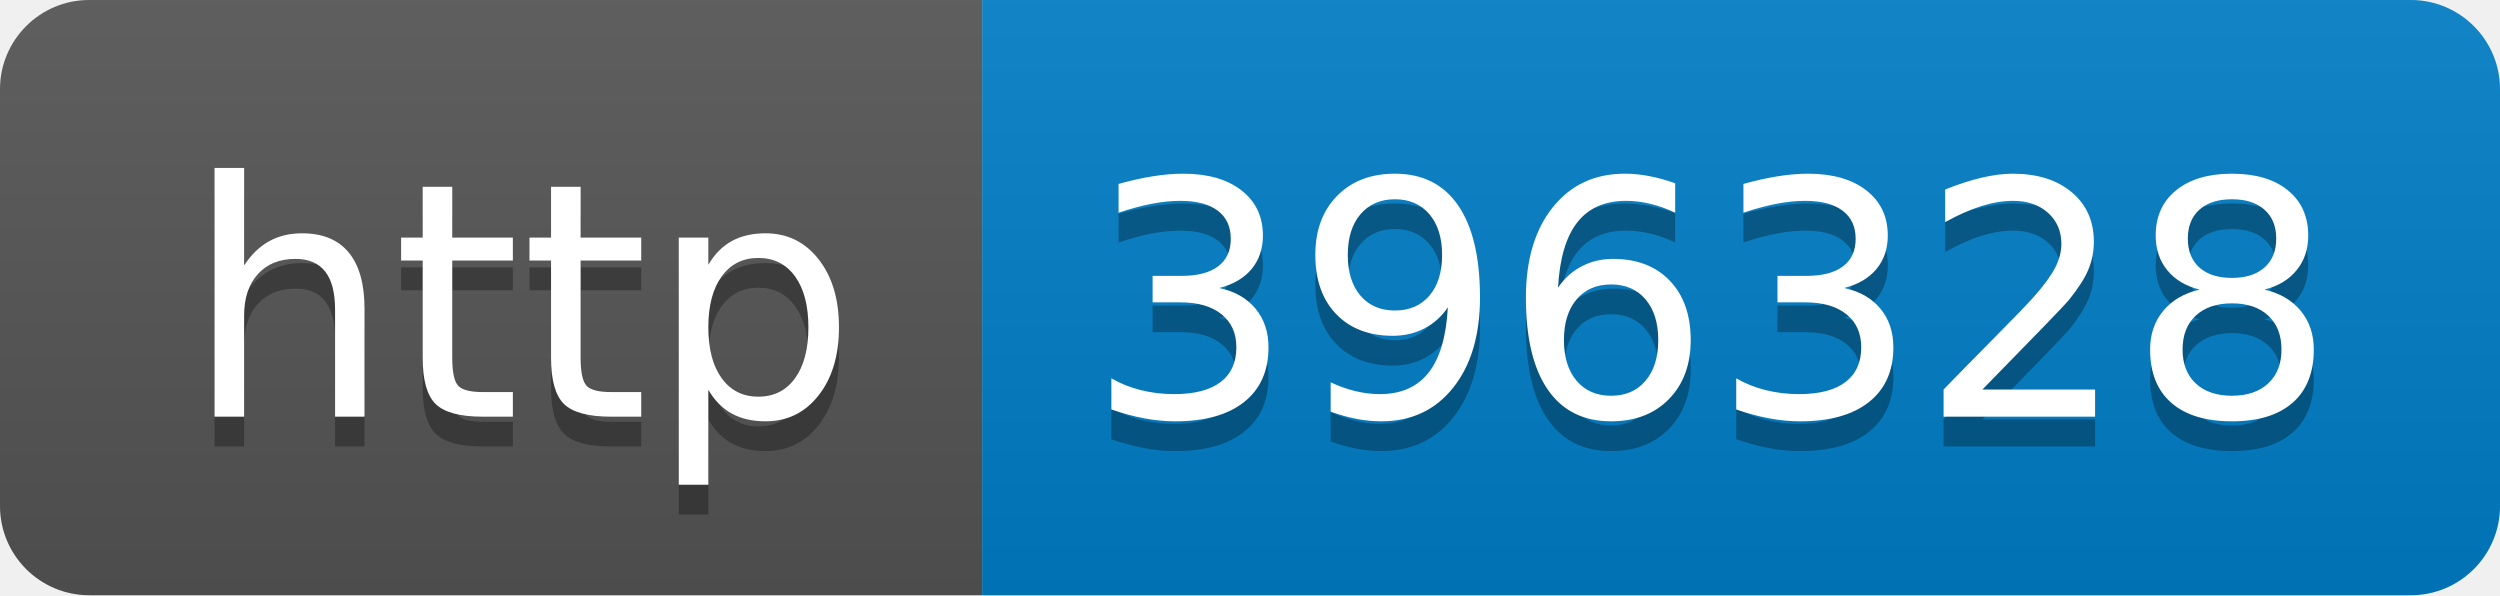
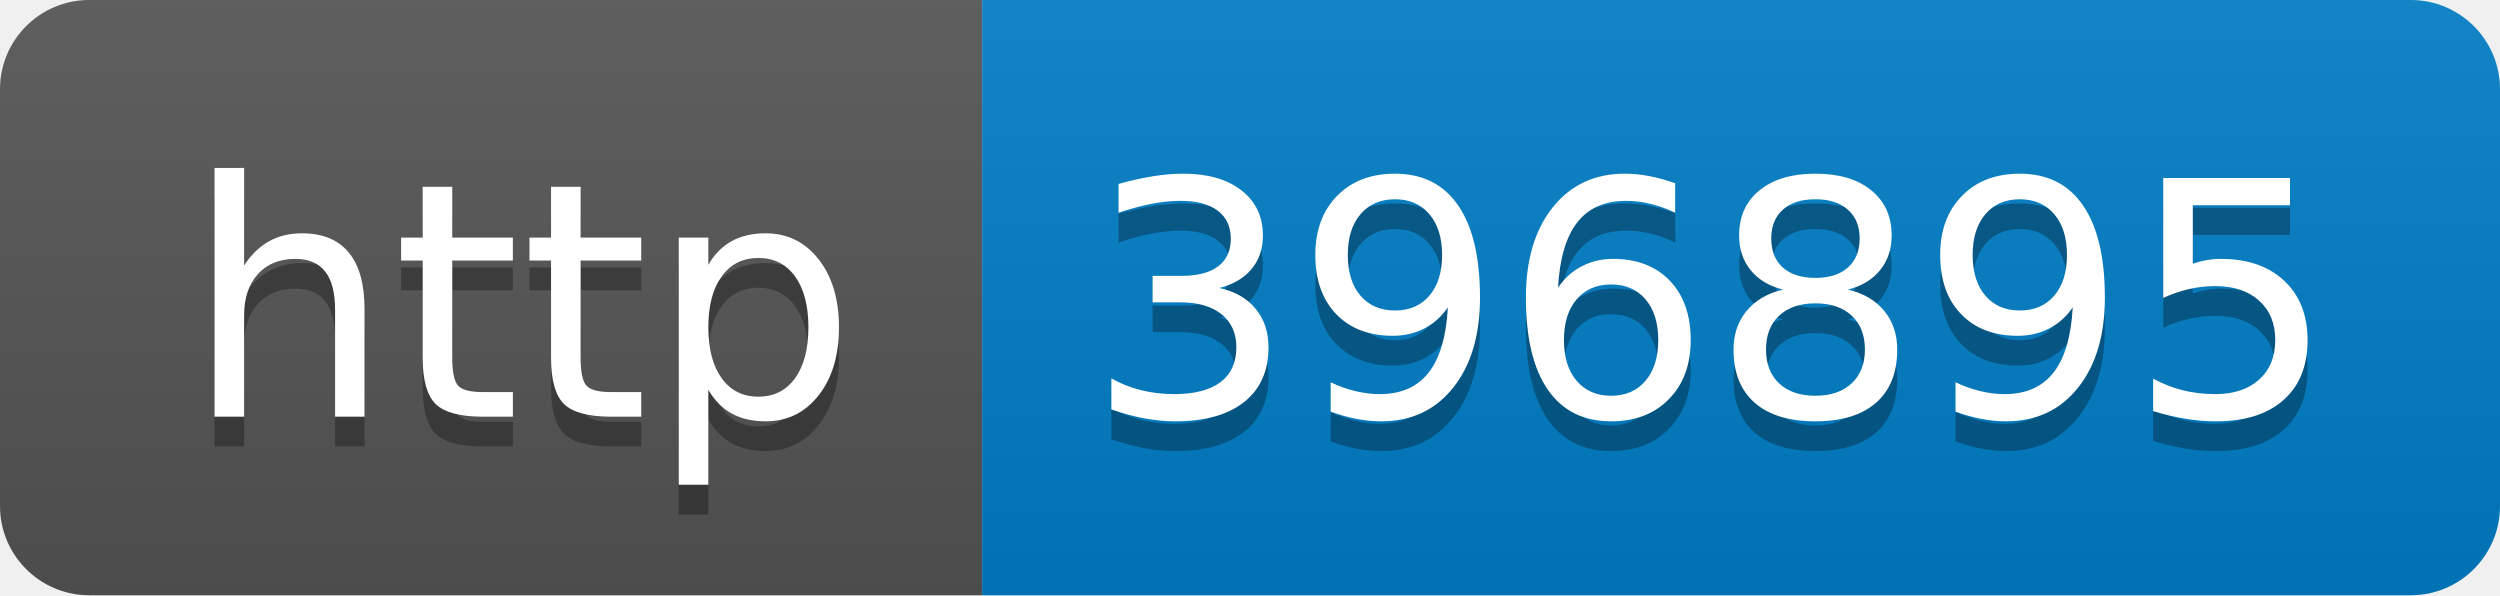
- <svg xmlns="http://www.w3.org/2000/svg" width="84" height="20" role="img" aria-label="http: 396328">
+ <svg xmlns="http://www.w3.org/2000/svg" width="84" height="20" role="img" aria-label="http: 396895">
  <linearGradient id="s" x2="0" y2="100%">
    <stop offset="0" stop-color="#bbb" stop-opacity=".1" />
    <stop offset="1" stop-opacity=".1" />
  </linearGradient>
  <clipPath id="r">
    <rect width="84" height="20" rx="3" fill="#fff" />
  </clipPath>
  <g clip-path="url(#r)">
    <rect width="33" height="20" fill="#555" />
    <rect x="33" width="51" height="20" fill="#007ec6" />
    <rect width="84" height="20" fill="url(#s)" />
  </g>
  <g fill="#fff" text-anchor="middle" font-family="Verdana,Geneva,DejaVu Sans,sans-serif" text-rendering="geometricPrecision" font-size="110">
    <text aria-hidden="true" x="175" y="150" fill="#010101" fill-opacity=".3" transform="scale(.1)" textLength="230">http</text>
    <text x="175" y="140" transform="scale(.1)" fill="#fff" textLength="230">http</text>
-     <text aria-hidden="true" x="575" y="150" fill="#010101" fill-opacity=".3" transform="scale(.1)" textLength="410">396328</text>
-     <text x="575" y="140" transform="scale(.1)" fill="#fff" textLength="410">396328</text>
+     <text aria-hidden="true" x="575" y="150" fill="#010101" fill-opacity=".3" transform="scale(.1)" textLength="410">396895</text>
+     <text x="575" y="140" transform="scale(.1)" fill="#fff" textLength="410">396895</text>
  </g>
</svg>
